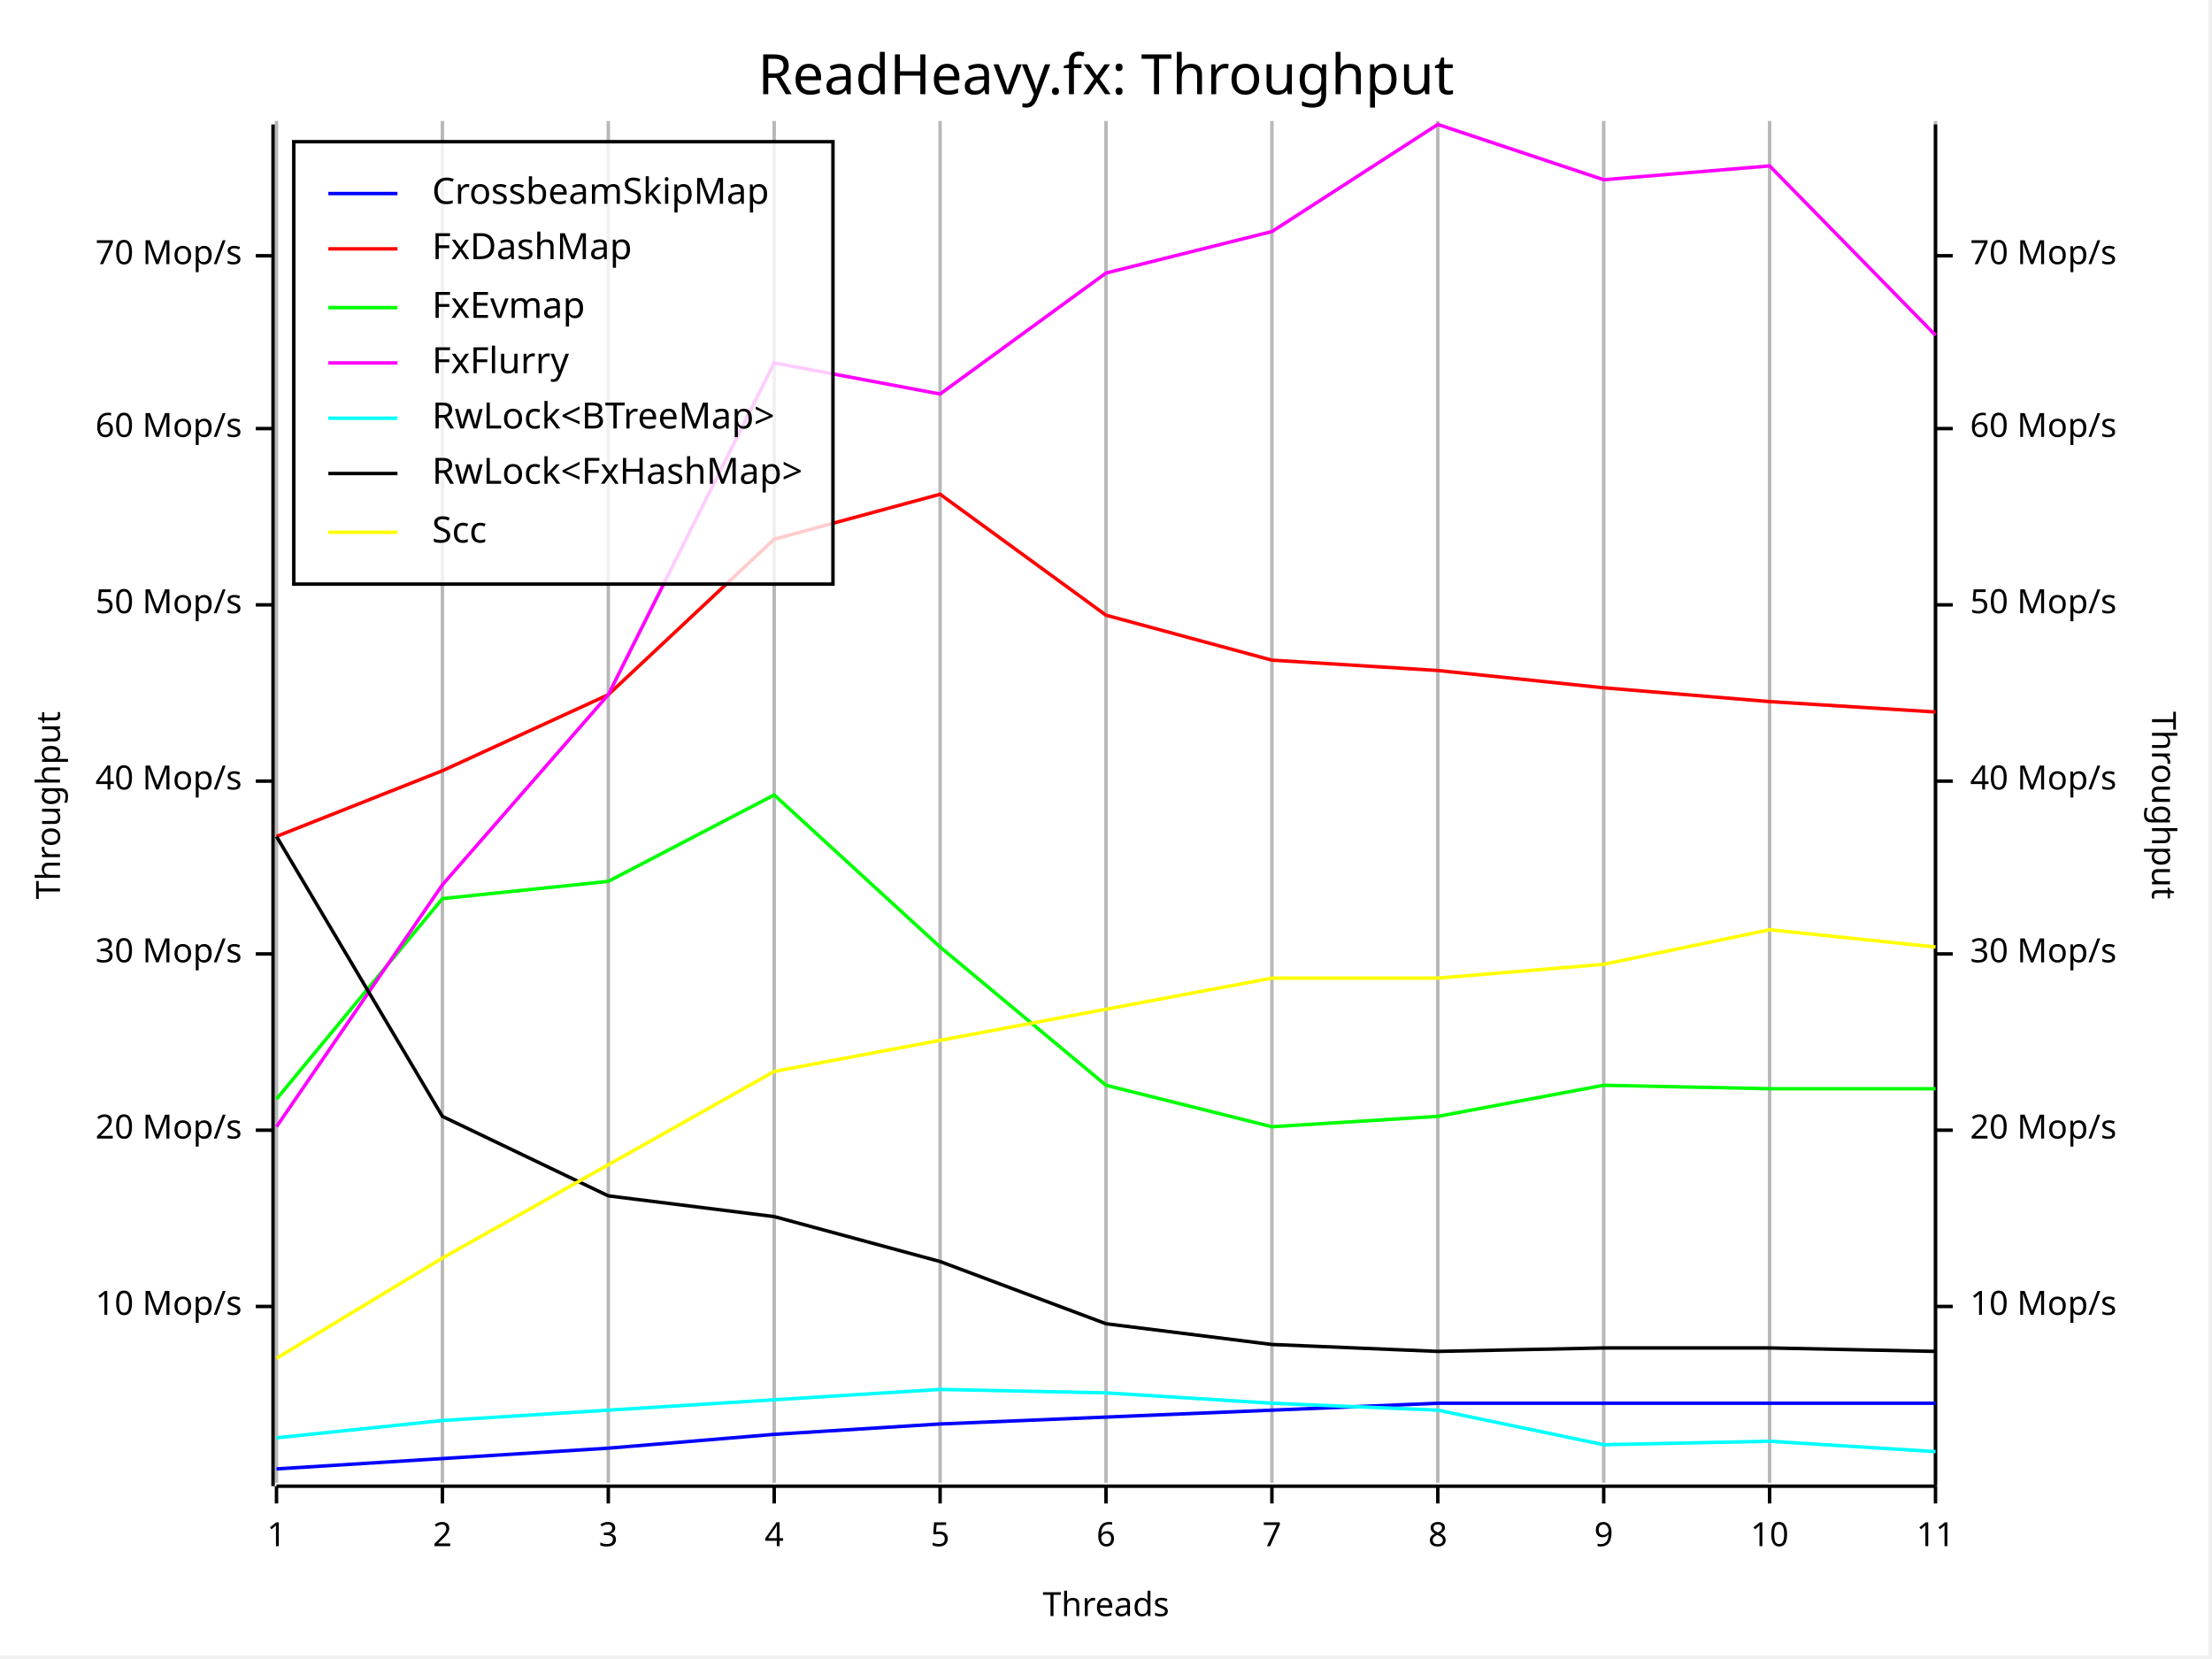
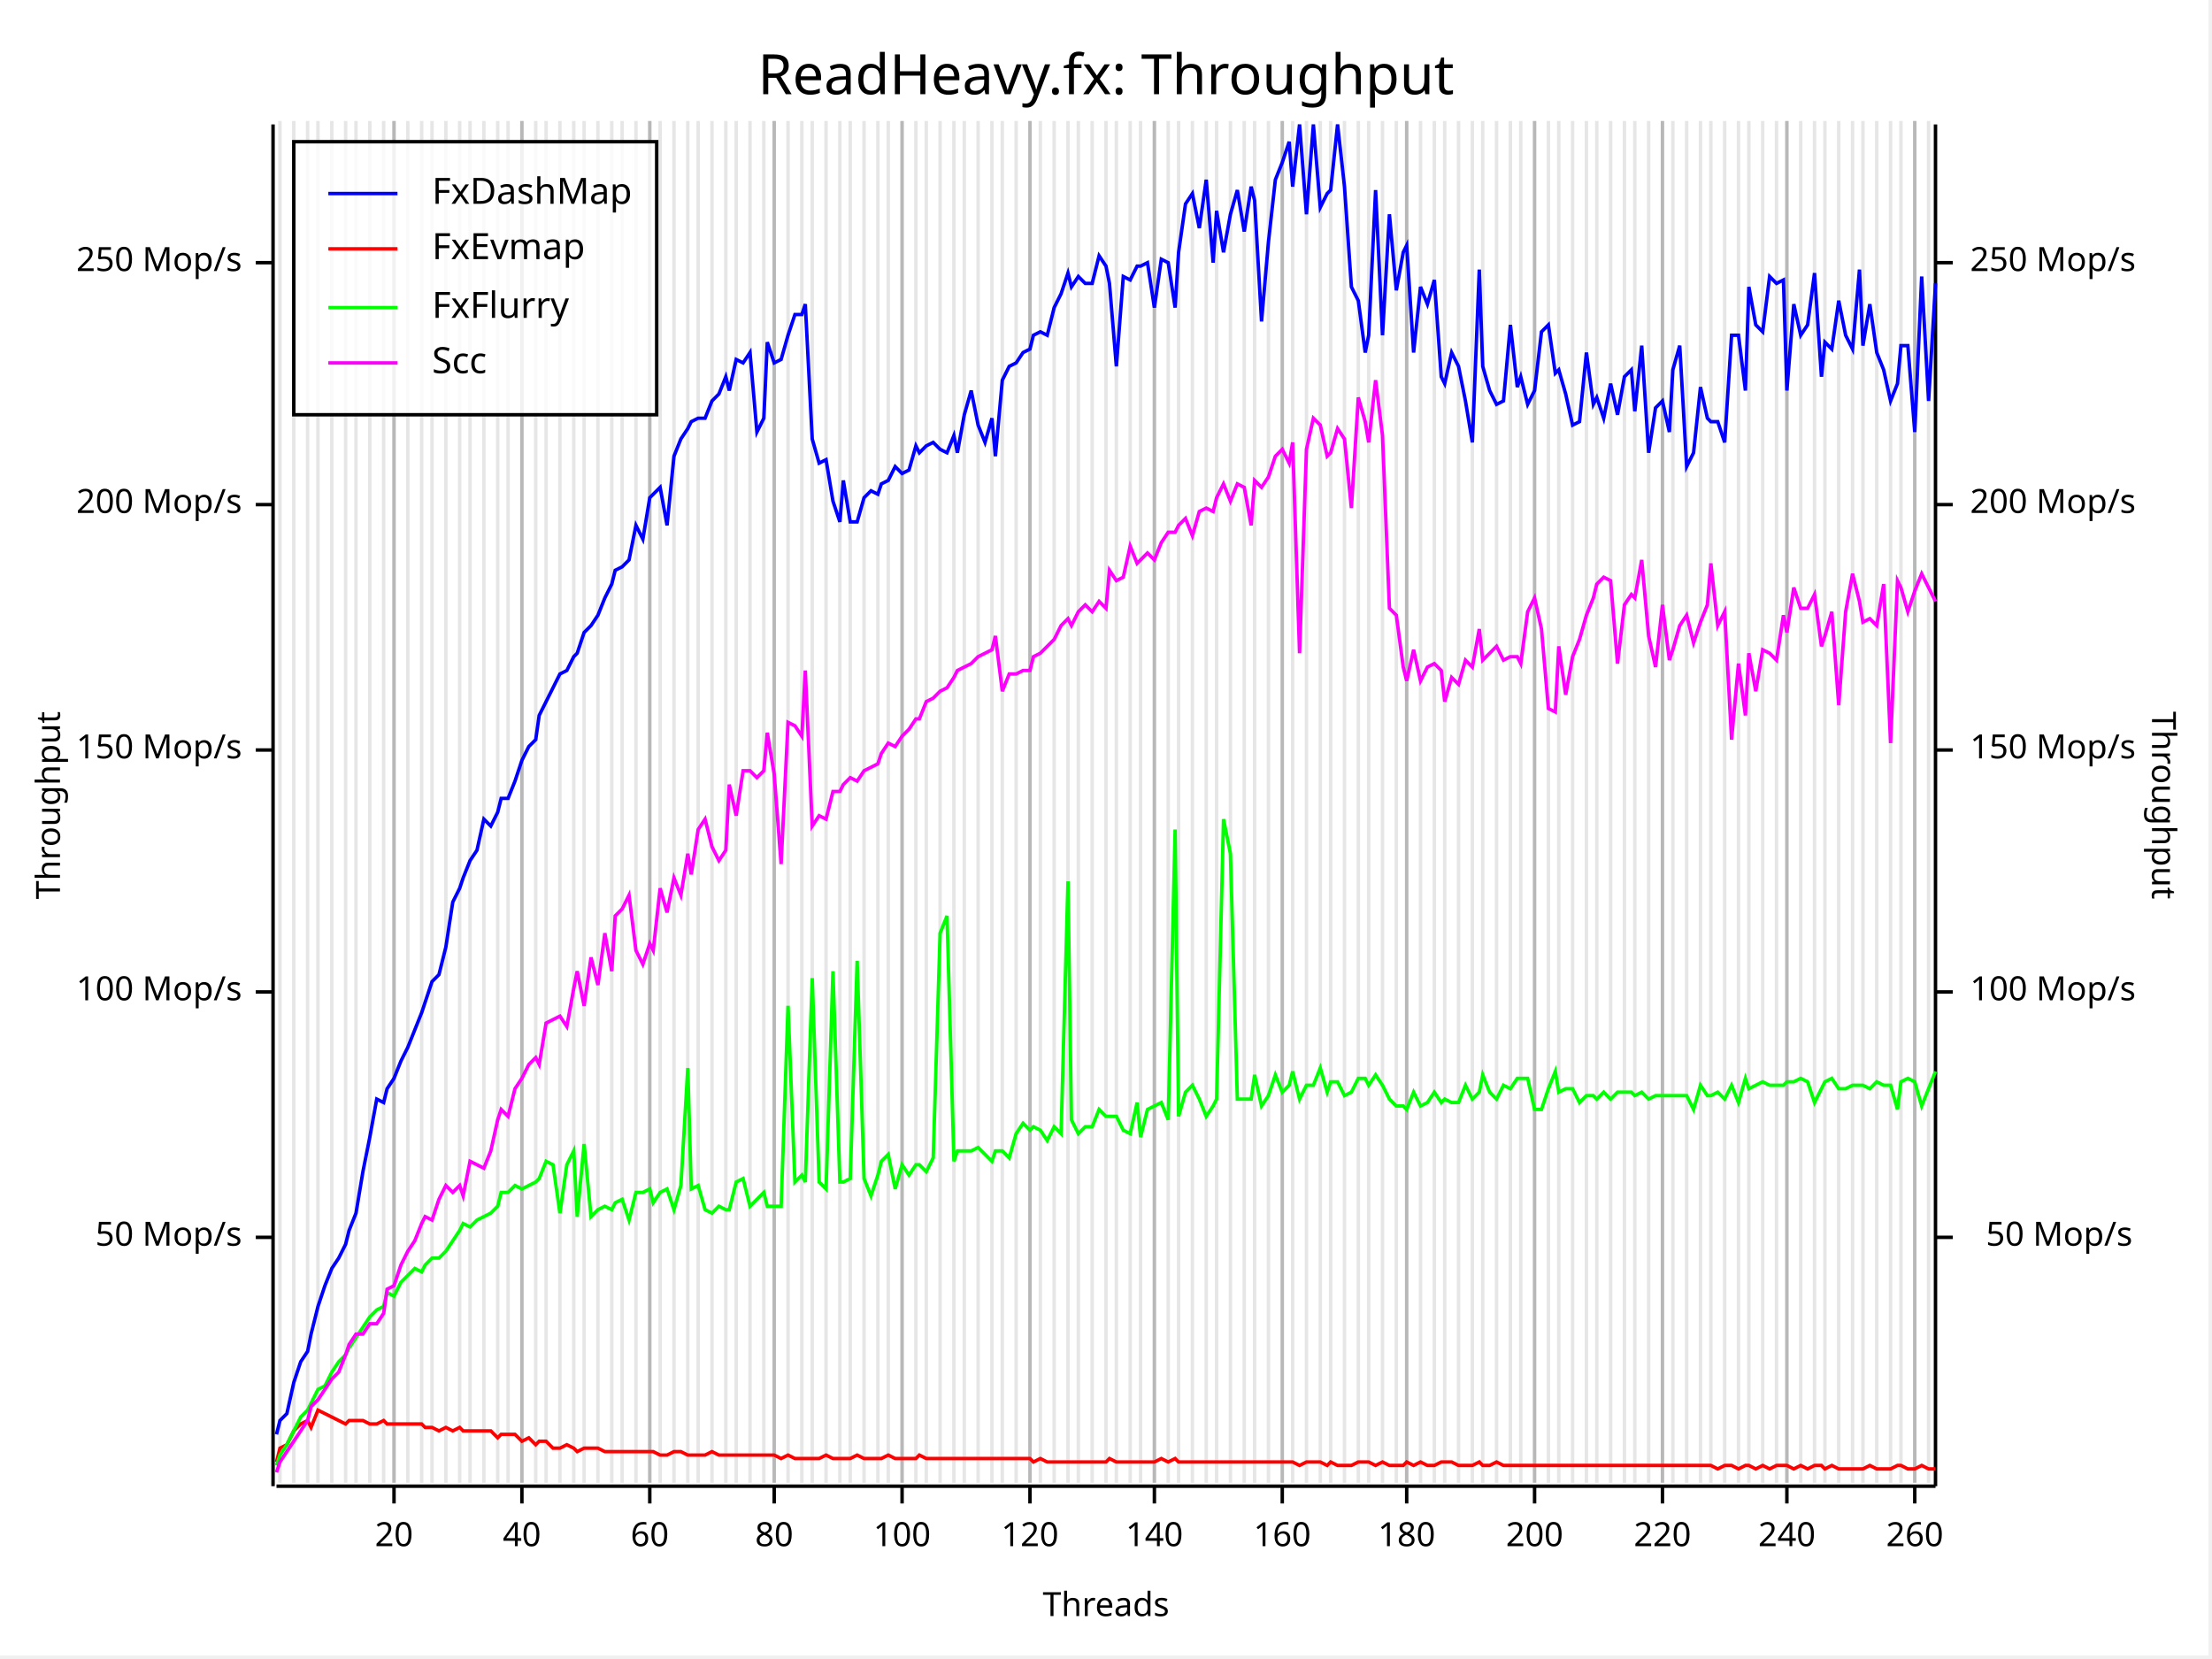
<svg xmlns="http://www.w3.org/2000/svg" width="640" height="480" viewBox="0 0 640 480">
  <rect x="0" y="0" width="639" height="479" opacity="1" fill="#FFFFFF" stroke="none" />
  <text x="320" y="15" dy="0.76em" text-anchor="middle" font-family="Fira Code" font-size="16.129" opacity="1" fill="#000000">
ReadHeavy.fx: Throughput
</text>
-   <line opacity="0.1" stroke="#000000" stroke-width="1" x1="80" y1="429" x2="80" y2="35" />
-   <line opacity="0.1" stroke="#000000" stroke-width="1" x1="128" y1="429" x2="128" y2="35" />
-   <line opacity="0.1" stroke="#000000" stroke-width="1" x1="176" y1="429" x2="176" y2="35" />
+   <line opacity="0.1" stroke="#000000" stroke-width="1" x1="81" y1="429" x2="81" y2="35" />
+   <line opacity="0.1" stroke="#000000" stroke-width="1" x1="85" y1="429" x2="85" y2="35" />
+   <line opacity="0.1" stroke="#000000" stroke-width="1" x1="89" y1="429" x2="89" y2="35" />
+   <line opacity="0.1" stroke="#000000" stroke-width="1" x1="92" y1="429" x2="92" y2="35" />
+   <line opacity="0.1" stroke="#000000" stroke-width="1" x1="96" y1="429" x2="96" y2="35" />
+   <line opacity="0.1" stroke="#000000" stroke-width="1" x1="100" y1="429" x2="100" y2="35" />
+   <line opacity="0.1" stroke="#000000" stroke-width="1" x1="103" y1="429" x2="103" y2="35" />
+   <line opacity="0.1" stroke="#000000" stroke-width="1" x1="107" y1="429" x2="107" y2="35" />
+   <line opacity="0.1" stroke="#000000" stroke-width="1" x1="111" y1="429" x2="111" y2="35" />
+   <line opacity="0.1" stroke="#000000" stroke-width="1" x1="114" y1="429" x2="114" y2="35" />
+   <line opacity="0.1" stroke="#000000" stroke-width="1" x1="118" y1="429" x2="118" y2="35" />
+   <line opacity="0.1" stroke="#000000" stroke-width="1" x1="122" y1="429" x2="122" y2="35" />
+   <line opacity="0.1" stroke="#000000" stroke-width="1" x1="125" y1="429" x2="125" y2="35" />
+   <line opacity="0.1" stroke="#000000" stroke-width="1" x1="129" y1="429" x2="129" y2="35" />
+   <line opacity="0.1" stroke="#000000" stroke-width="1" x1="133" y1="429" x2="133" y2="35" />
+   <line opacity="0.1" stroke="#000000" stroke-width="1" x1="136" y1="429" x2="136" y2="35" />
+   <line opacity="0.1" stroke="#000000" stroke-width="1" x1="140" y1="429" x2="140" y2="35" />
+   <line opacity="0.1" stroke="#000000" stroke-width="1" x1="144" y1="429" x2="144" y2="35" />
+   <line opacity="0.1" stroke="#000000" stroke-width="1" x1="147" y1="429" x2="147" y2="35" />
+   <line opacity="0.1" stroke="#000000" stroke-width="1" x1="151" y1="429" x2="151" y2="35" />
+   <line opacity="0.1" stroke="#000000" stroke-width="1" x1="155" y1="429" x2="155" y2="35" />
+   <line opacity="0.1" stroke="#000000" stroke-width="1" x1="158" y1="429" x2="158" y2="35" />
+   <line opacity="0.1" stroke="#000000" stroke-width="1" x1="162" y1="429" x2="162" y2="35" />
+   <line opacity="0.1" stroke="#000000" stroke-width="1" x1="166" y1="429" x2="166" y2="35" />
+   <line opacity="0.1" stroke="#000000" stroke-width="1" x1="169" y1="429" x2="169" y2="35" />
+   <line opacity="0.1" stroke="#000000" stroke-width="1" x1="173" y1="429" x2="173" y2="35" />
+   <line opacity="0.1" stroke="#000000" stroke-width="1" x1="177" y1="429" x2="177" y2="35" />
+   <line opacity="0.1" stroke="#000000" stroke-width="1" x1="180" y1="429" x2="180" y2="35" />
+   <line opacity="0.1" stroke="#000000" stroke-width="1" x1="184" y1="429" x2="184" y2="35" />
+   <line opacity="0.1" stroke="#000000" stroke-width="1" x1="188" y1="429" x2="188" y2="35" />
+   <line opacity="0.1" stroke="#000000" stroke-width="1" x1="191" y1="429" x2="191" y2="35" />
+   <line opacity="0.1" stroke="#000000" stroke-width="1" x1="195" y1="429" x2="195" y2="35" />
+   <line opacity="0.1" stroke="#000000" stroke-width="1" x1="199" y1="429" x2="199" y2="35" />
+   <line opacity="0.1" stroke="#000000" stroke-width="1" x1="202" y1="429" x2="202" y2="35" />
+   <line opacity="0.1" stroke="#000000" stroke-width="1" x1="206" y1="429" x2="206" y2="35" />
+   <line opacity="0.1" stroke="#000000" stroke-width="1" x1="210" y1="429" x2="210" y2="35" />
+   <line opacity="0.1" stroke="#000000" stroke-width="1" x1="213" y1="429" x2="213" y2="35" />
+   <line opacity="0.1" stroke="#000000" stroke-width="1" x1="217" y1="429" x2="217" y2="35" />
+   <line opacity="0.1" stroke="#000000" stroke-width="1" x1="221" y1="429" x2="221" y2="35" />
  <line opacity="0.1" stroke="#000000" stroke-width="1" x1="224" y1="429" x2="224" y2="35" />
+   <line opacity="0.1" stroke="#000000" stroke-width="1" x1="228" y1="429" x2="228" y2="35" />
+   <line opacity="0.1" stroke="#000000" stroke-width="1" x1="232" y1="429" x2="232" y2="35" />
+   <line opacity="0.1" stroke="#000000" stroke-width="1" x1="235" y1="429" x2="235" y2="35" />
+   <line opacity="0.1" stroke="#000000" stroke-width="1" x1="239" y1="429" x2="239" y2="35" />
+   <line opacity="0.1" stroke="#000000" stroke-width="1" x1="243" y1="429" x2="243" y2="35" />
+   <line opacity="0.1" stroke="#000000" stroke-width="1" x1="246" y1="429" x2="246" y2="35" />
+   <line opacity="0.1" stroke="#000000" stroke-width="1" x1="250" y1="429" x2="250" y2="35" />
+   <line opacity="0.1" stroke="#000000" stroke-width="1" x1="254" y1="429" x2="254" y2="35" />
+   <line opacity="0.1" stroke="#000000" stroke-width="1" x1="257" y1="429" x2="257" y2="35" />
+   <line opacity="0.1" stroke="#000000" stroke-width="1" x1="261" y1="429" x2="261" y2="35" />
+   <line opacity="0.1" stroke="#000000" stroke-width="1" x1="265" y1="429" x2="265" y2="35" />
+   <line opacity="0.1" stroke="#000000" stroke-width="1" x1="268" y1="429" x2="268" y2="35" />
  <line opacity="0.1" stroke="#000000" stroke-width="1" x1="272" y1="429" x2="272" y2="35" />
+   <line opacity="0.1" stroke="#000000" stroke-width="1" x1="276" y1="429" x2="276" y2="35" />
+   <line opacity="0.1" stroke="#000000" stroke-width="1" x1="279" y1="429" x2="279" y2="35" />
+   <line opacity="0.1" stroke="#000000" stroke-width="1" x1="283" y1="429" x2="283" y2="35" />
+   <line opacity="0.1" stroke="#000000" stroke-width="1" x1="287" y1="429" x2="287" y2="35" />
+   <line opacity="0.1" stroke="#000000" stroke-width="1" x1="290" y1="429" x2="290" y2="35" />
+   <line opacity="0.1" stroke="#000000" stroke-width="1" x1="294" y1="429" x2="294" y2="35" />
+   <line opacity="0.1" stroke="#000000" stroke-width="1" x1="298" y1="429" x2="298" y2="35" />
+   <line opacity="0.1" stroke="#000000" stroke-width="1" x1="301" y1="429" x2="301" y2="35" />
+   <line opacity="0.1" stroke="#000000" stroke-width="1" x1="305" y1="429" x2="305" y2="35" />
+   <line opacity="0.1" stroke="#000000" stroke-width="1" x1="309" y1="429" x2="309" y2="35" />
+   <line opacity="0.1" stroke="#000000" stroke-width="1" x1="312" y1="429" x2="312" y2="35" />
+   <line opacity="0.1" stroke="#000000" stroke-width="1" x1="316" y1="429" x2="316" y2="35" />
  <line opacity="0.1" stroke="#000000" stroke-width="1" x1="320" y1="429" x2="320" y2="35" />
-   <line opacity="0.1" stroke="#000000" stroke-width="1" x1="368" y1="429" x2="368" y2="35" />
-   <line opacity="0.1" stroke="#000000" stroke-width="1" x1="416" y1="429" x2="416" y2="35" />
-   <line opacity="0.1" stroke="#000000" stroke-width="1" x1="464" y1="429" x2="464" y2="35" />
-   <line opacity="0.1" stroke="#000000" stroke-width="1" x1="512" y1="429" x2="512" y2="35" />
-   <line opacity="0.1" stroke="#000000" stroke-width="1" x1="560" y1="429" x2="560" y2="35" />
+   <line opacity="0.1" stroke="#000000" stroke-width="1" x1="323" y1="429" x2="323" y2="35" />
+   <line opacity="0.1" stroke="#000000" stroke-width="1" x1="327" y1="429" x2="327" y2="35" />
+   <line opacity="0.1" stroke="#000000" stroke-width="1" x1="330" y1="429" x2="330" y2="35" />
+   <line opacity="0.1" stroke="#000000" stroke-width="1" x1="334" y1="429" x2="334" y2="35" />
+   <line opacity="0.1" stroke="#000000" stroke-width="1" x1="338" y1="429" x2="338" y2="35" />
+   <line opacity="0.1" stroke="#000000" stroke-width="1" x1="341" y1="429" x2="341" y2="35" />
+   <line opacity="0.1" stroke="#000000" stroke-width="1" x1="345" y1="429" x2="345" y2="35" />
+   <line opacity="0.1" stroke="#000000" stroke-width="1" x1="349" y1="429" x2="349" y2="35" />
+   <line opacity="0.1" stroke="#000000" stroke-width="1" x1="352" y1="429" x2="352" y2="35" />
+   <line opacity="0.1" stroke="#000000" stroke-width="1" x1="356" y1="429" x2="356" y2="35" />
+   <line opacity="0.1" stroke="#000000" stroke-width="1" x1="360" y1="429" x2="360" y2="35" />
+   <line opacity="0.1" stroke="#000000" stroke-width="1" x1="363" y1="429" x2="363" y2="35" />
+   <line opacity="0.1" stroke="#000000" stroke-width="1" x1="367" y1="429" x2="367" y2="35" />
+   <line opacity="0.1" stroke="#000000" stroke-width="1" x1="371" y1="429" x2="371" y2="35" />
+   <line opacity="0.1" stroke="#000000" stroke-width="1" x1="374" y1="429" x2="374" y2="35" />
+   <line opacity="0.1" stroke="#000000" stroke-width="1" x1="378" y1="429" x2="378" y2="35" />
+   <line opacity="0.1" stroke="#000000" stroke-width="1" x1="382" y1="429" x2="382" y2="35" />
+   <line opacity="0.1" stroke="#000000" stroke-width="1" x1="385" y1="429" x2="385" y2="35" />
+   <line opacity="0.1" stroke="#000000" stroke-width="1" x1="389" y1="429" x2="389" y2="35" />
+   <line opacity="0.1" stroke="#000000" stroke-width="1" x1="393" y1="429" x2="393" y2="35" />
+   <line opacity="0.1" stroke="#000000" stroke-width="1" x1="396" y1="429" x2="396" y2="35" />
+   <line opacity="0.1" stroke="#000000" stroke-width="1" x1="400" y1="429" x2="400" y2="35" />
+   <line opacity="0.1" stroke="#000000" stroke-width="1" x1="404" y1="429" x2="404" y2="35" />
+   <line opacity="0.1" stroke="#000000" stroke-width="1" x1="407" y1="429" x2="407" y2="35" />
+   <line opacity="0.1" stroke="#000000" stroke-width="1" x1="411" y1="429" x2="411" y2="35" />
+   <line opacity="0.1" stroke="#000000" stroke-width="1" x1="415" y1="429" x2="415" y2="35" />
+   <line opacity="0.1" stroke="#000000" stroke-width="1" x1="418" y1="429" x2="418" y2="35" />
+   <line opacity="0.1" stroke="#000000" stroke-width="1" x1="422" y1="429" x2="422" y2="35" />
+   <line opacity="0.1" stroke="#000000" stroke-width="1" x1="426" y1="429" x2="426" y2="35" />
+   <line opacity="0.1" stroke="#000000" stroke-width="1" x1="429" y1="429" x2="429" y2="35" />
+   <line opacity="0.1" stroke="#000000" stroke-width="1" x1="433" y1="429" x2="433" y2="35" />
+   <line opacity="0.1" stroke="#000000" stroke-width="1" x1="437" y1="429" x2="437" y2="35" />
+   <line opacity="0.1" stroke="#000000" stroke-width="1" x1="440" y1="429" x2="440" y2="35" />
+   <line opacity="0.1" stroke="#000000" stroke-width="1" x1="444" y1="429" x2="444" y2="35" />
+   <line opacity="0.1" stroke="#000000" stroke-width="1" x1="448" y1="429" x2="448" y2="35" />
+   <line opacity="0.1" stroke="#000000" stroke-width="1" x1="451" y1="429" x2="451" y2="35" />
+   <line opacity="0.1" stroke="#000000" stroke-width="1" x1="455" y1="429" x2="455" y2="35" />
+   <line opacity="0.1" stroke="#000000" stroke-width="1" x1="459" y1="429" x2="459" y2="35" />
+   <line opacity="0.1" stroke="#000000" stroke-width="1" x1="462" y1="429" x2="462" y2="35" />
+   <line opacity="0.1" stroke="#000000" stroke-width="1" x1="466" y1="429" x2="466" y2="35" />
+   <line opacity="0.1" stroke="#000000" stroke-width="1" x1="470" y1="429" x2="470" y2="35" />
+   <line opacity="0.1" stroke="#000000" stroke-width="1" x1="473" y1="429" x2="473" y2="35" />
+   <line opacity="0.1" stroke="#000000" stroke-width="1" x1="477" y1="429" x2="477" y2="35" />
+   <line opacity="0.1" stroke="#000000" stroke-width="1" x1="481" y1="429" x2="481" y2="35" />
+   <line opacity="0.1" stroke="#000000" stroke-width="1" x1="484" y1="429" x2="484" y2="35" />
+   <line opacity="0.1" stroke="#000000" stroke-width="1" x1="488" y1="429" x2="488" y2="35" />
+   <line opacity="0.1" stroke="#000000" stroke-width="1" x1="492" y1="429" x2="492" y2="35" />
+   <line opacity="0.1" stroke="#000000" stroke-width="1" x1="495" y1="429" x2="495" y2="35" />
+   <line opacity="0.1" stroke="#000000" stroke-width="1" x1="499" y1="429" x2="499" y2="35" />
+   <line opacity="0.1" stroke="#000000" stroke-width="1" x1="503" y1="429" x2="503" y2="35" />
+   <line opacity="0.1" stroke="#000000" stroke-width="1" x1="506" y1="429" x2="506" y2="35" />
+   <line opacity="0.1" stroke="#000000" stroke-width="1" x1="510" y1="429" x2="510" y2="35" />
+   <line opacity="0.1" stroke="#000000" stroke-width="1" x1="514" y1="429" x2="514" y2="35" />
+   <line opacity="0.1" stroke="#000000" stroke-width="1" x1="517" y1="429" x2="517" y2="35" />
+   <line opacity="0.1" stroke="#000000" stroke-width="1" x1="521" y1="429" x2="521" y2="35" />
+   <line opacity="0.1" stroke="#000000" stroke-width="1" x1="525" y1="429" x2="525" y2="35" />
+   <line opacity="0.1" stroke="#000000" stroke-width="1" x1="528" y1="429" x2="528" y2="35" />
+   <line opacity="0.1" stroke="#000000" stroke-width="1" x1="532" y1="429" x2="532" y2="35" />
+   <line opacity="0.1" stroke="#000000" stroke-width="1" x1="536" y1="429" x2="536" y2="35" />
+   <line opacity="0.1" stroke="#000000" stroke-width="1" x1="539" y1="429" x2="539" y2="35" />
+   <line opacity="0.1" stroke="#000000" stroke-width="1" x1="543" y1="429" x2="543" y2="35" />
+   <line opacity="0.1" stroke="#000000" stroke-width="1" x1="547" y1="429" x2="547" y2="35" />
+   <line opacity="0.1" stroke="#000000" stroke-width="1" x1="550" y1="429" x2="550" y2="35" />
+   <line opacity="0.1" stroke="#000000" stroke-width="1" x1="554" y1="429" x2="554" y2="35" />
+   <line opacity="0.1" stroke="#000000" stroke-width="1" x1="558" y1="429" x2="558" y2="35" />
  <text x="10" y="233" dy="0.76em" text-anchor="middle" font-family="sans-serif" font-size="9.677" opacity="1" fill="#000000" transform="rotate(270, 10, 233)">
Throughput
</text>
  <text x="320" y="470" dy="-0.5ex" text-anchor="middle" font-family="sans-serif" font-size="9.677" opacity="1" fill="#000000">
Threads
</text>
  <text x="630" y="233" dy="0.76em" text-anchor="middle" font-family="sans-serif" font-size="9.677" opacity="1" fill="#000000" transform="rotate(90, 630, 233)">
Throughput
</text>
-   <line opacity="0.2" stroke="#000000" stroke-width="1" x1="80" y1="429" x2="80" y2="35" />
-   <line opacity="0.2" stroke="#000000" stroke-width="1" x1="128" y1="429" x2="128" y2="35" />
-   <line opacity="0.2" stroke="#000000" stroke-width="1" x1="176" y1="429" x2="176" y2="35" />
+   <line opacity="0.2" stroke="#000000" stroke-width="1" x1="114" y1="429" x2="114" y2="35" />
+   <line opacity="0.2" stroke="#000000" stroke-width="1" x1="151" y1="429" x2="151" y2="35" />
+   <line opacity="0.2" stroke="#000000" stroke-width="1" x1="188" y1="429" x2="188" y2="35" />
  <line opacity="0.2" stroke="#000000" stroke-width="1" x1="224" y1="429" x2="224" y2="35" />
-   <line opacity="0.2" stroke="#000000" stroke-width="1" x1="272" y1="429" x2="272" y2="35" />
-   <line opacity="0.2" stroke="#000000" stroke-width="1" x1="320" y1="429" x2="320" y2="35" />
-   <line opacity="0.2" stroke="#000000" stroke-width="1" x1="368" y1="429" x2="368" y2="35" />
-   <line opacity="0.2" stroke="#000000" stroke-width="1" x1="416" y1="429" x2="416" y2="35" />
-   <line opacity="0.2" stroke="#000000" stroke-width="1" x1="464" y1="429" x2="464" y2="35" />
-   <line opacity="0.2" stroke="#000000" stroke-width="1" x1="512" y1="429" x2="512" y2="35" />
-   <line opacity="0.2" stroke="#000000" stroke-width="1" x1="560" y1="429" x2="560" y2="35" />
+   <line opacity="0.2" stroke="#000000" stroke-width="1" x1="261" y1="429" x2="261" y2="35" />
+   <line opacity="0.2" stroke="#000000" stroke-width="1" x1="298" y1="429" x2="298" y2="35" />
+   <line opacity="0.2" stroke="#000000" stroke-width="1" x1="334" y1="429" x2="334" y2="35" />
+   <line opacity="0.2" stroke="#000000" stroke-width="1" x1="371" y1="429" x2="371" y2="35" />
+   <line opacity="0.2" stroke="#000000" stroke-width="1" x1="407" y1="429" x2="407" y2="35" />
+   <line opacity="0.2" stroke="#000000" stroke-width="1" x1="444" y1="429" x2="444" y2="35" />
+   <line opacity="0.2" stroke="#000000" stroke-width="1" x1="481" y1="429" x2="481" y2="35" />
+   <line opacity="0.2" stroke="#000000" stroke-width="1" x1="517" y1="429" x2="517" y2="35" />
+   <line opacity="0.2" stroke="#000000" stroke-width="1" x1="554" y1="429" x2="554" y2="35" />
  <polyline fill="none" opacity="1" stroke="#000000" stroke-width="1" points="79,36 79,430 " />
-   <text x="70" y="378" dy="0.5ex" text-anchor="end" font-family="sans-serif" font-size="9.677" opacity="1" fill="#000000">
- 10 Mop/s
- </text>
-   <polyline fill="none" opacity="1" stroke="#000000" stroke-width="1" points="74,378 79,378 " />
-   <text x="70" y="327" dy="0.5ex" text-anchor="end" font-family="sans-serif" font-size="9.677" opacity="1" fill="#000000">
- 20 Mop/s
- </text>
-   <polyline fill="none" opacity="1" stroke="#000000" stroke-width="1" points="74,327 79,327 " />
-   <text x="70" y="276" dy="0.5ex" text-anchor="end" font-family="sans-serif" font-size="9.677" opacity="1" fill="#000000">
- 30 Mop/s
- </text>
-   <polyline fill="none" opacity="1" stroke="#000000" stroke-width="1" points="74,276 79,276 " />
-   <text x="70" y="226" dy="0.5ex" text-anchor="end" font-family="sans-serif" font-size="9.677" opacity="1" fill="#000000">
- 40 Mop/s
- </text>
-   <polyline fill="none" opacity="1" stroke="#000000" stroke-width="1" points="74,226 79,226 " />
-   <text x="70" y="175" dy="0.5ex" text-anchor="end" font-family="sans-serif" font-size="9.677" opacity="1" fill="#000000">
+   <text x="70" y="358" dy="0.5ex" text-anchor="end" font-family="sans-serif" font-size="9.677" opacity="1" fill="#000000">
50 Mop/s
</text>
-   <polyline fill="none" opacity="1" stroke="#000000" stroke-width="1" points="74,175 79,175 " />
-   <text x="70" y="124" dy="0.5ex" text-anchor="end" font-family="sans-serif" font-size="9.677" opacity="1" fill="#000000">
- 60 Mop/s
- </text>
-   <polyline fill="none" opacity="1" stroke="#000000" stroke-width="1" points="74,124 79,124 " />
-   <text x="70" y="74" dy="0.5ex" text-anchor="end" font-family="sans-serif" font-size="9.677" opacity="1" fill="#000000">
- 70 Mop/s
- </text>
-   <polyline fill="none" opacity="1" stroke="#000000" stroke-width="1" points="74,74 79,74 " />
+   <polyline fill="none" opacity="1" stroke="#000000" stroke-width="1" points="74,358 79,358 " />
+   <text x="70" y="287" dy="0.5ex" text-anchor="end" font-family="sans-serif" font-size="9.677" opacity="1" fill="#000000">
+ 100 Mop/s
+ </text>
+   <polyline fill="none" opacity="1" stroke="#000000" stroke-width="1" points="74,287 79,287 " />
+   <text x="70" y="217" dy="0.5ex" text-anchor="end" font-family="sans-serif" font-size="9.677" opacity="1" fill="#000000">
+ 150 Mop/s
+ </text>
+   <polyline fill="none" opacity="1" stroke="#000000" stroke-width="1" points="74,217 79,217 " />
+   <text x="70" y="146" dy="0.5ex" text-anchor="end" font-family="sans-serif" font-size="9.677" opacity="1" fill="#000000">
+ 200 Mop/s
+ </text>
+   <polyline fill="none" opacity="1" stroke="#000000" stroke-width="1" points="74,146 79,146 " />
+   <text x="70" y="76" dy="0.5ex" text-anchor="end" font-family="sans-serif" font-size="9.677" opacity="1" fill="#000000">
+ 250 Mop/s
+ </text>
+   <polyline fill="none" opacity="1" stroke="#000000" stroke-width="1" points="74,76 79,76 " />
  <polyline fill="none" opacity="1" stroke="#000000" stroke-width="1" points="80,430 560,430 " />
-   <text x="80" y="440" dy="0.76em" text-anchor="middle" font-family="sans-serif" font-size="9.677" opacity="1" fill="#000000">
- 1
- </text>
-   <polyline fill="none" opacity="1" stroke="#000000" stroke-width="1" points="80,430 80,435 " />
-   <text x="128" y="440" dy="0.76em" text-anchor="middle" font-family="sans-serif" font-size="9.677" opacity="1" fill="#000000">
- 2
- </text>
-   <polyline fill="none" opacity="1" stroke="#000000" stroke-width="1" points="128,430 128,435 " />
-   <text x="176" y="440" dy="0.76em" text-anchor="middle" font-family="sans-serif" font-size="9.677" opacity="1" fill="#000000">
- 3
- </text>
-   <polyline fill="none" opacity="1" stroke="#000000" stroke-width="1" points="176,430 176,435 " />
+   <text x="114" y="440" dy="0.76em" text-anchor="middle" font-family="sans-serif" font-size="9.677" opacity="1" fill="#000000">
+ 20
+ </text>
+   <polyline fill="none" opacity="1" stroke="#000000" stroke-width="1" points="114,430 114,435 " />
+   <text x="151" y="440" dy="0.76em" text-anchor="middle" font-family="sans-serif" font-size="9.677" opacity="1" fill="#000000">
+ 40
+ </text>
+   <polyline fill="none" opacity="1" stroke="#000000" stroke-width="1" points="151,430 151,435 " />
+   <text x="188" y="440" dy="0.76em" text-anchor="middle" font-family="sans-serif" font-size="9.677" opacity="1" fill="#000000">
+ 60
+ </text>
+   <polyline fill="none" opacity="1" stroke="#000000" stroke-width="1" points="188,430 188,435 " />
  <text x="224" y="440" dy="0.76em" text-anchor="middle" font-family="sans-serif" font-size="9.677" opacity="1" fill="#000000">
- 4
+ 80
</text>
  <polyline fill="none" opacity="1" stroke="#000000" stroke-width="1" points="224,430 224,435 " />
-   <text x="272" y="440" dy="0.76em" text-anchor="middle" font-family="sans-serif" font-size="9.677" opacity="1" fill="#000000">
- 5
- </text>
-   <polyline fill="none" opacity="1" stroke="#000000" stroke-width="1" points="272,430 272,435 " />
-   <text x="320" y="440" dy="0.76em" text-anchor="middle" font-family="sans-serif" font-size="9.677" opacity="1" fill="#000000">
- 6
- </text>
-   <polyline fill="none" opacity="1" stroke="#000000" stroke-width="1" points="320,430 320,435 " />
-   <text x="368" y="440" dy="0.76em" text-anchor="middle" font-family="sans-serif" font-size="9.677" opacity="1" fill="#000000">
- 7
- </text>
-   <polyline fill="none" opacity="1" stroke="#000000" stroke-width="1" points="368,430 368,435 " />
-   <text x="416" y="440" dy="0.76em" text-anchor="middle" font-family="sans-serif" font-size="9.677" opacity="1" fill="#000000">
- 8
- </text>
-   <polyline fill="none" opacity="1" stroke="#000000" stroke-width="1" points="416,430 416,435 " />
-   <text x="464" y="440" dy="0.76em" text-anchor="middle" font-family="sans-serif" font-size="9.677" opacity="1" fill="#000000">
- 9
- </text>
-   <polyline fill="none" opacity="1" stroke="#000000" stroke-width="1" points="464,430 464,435 " />
-   <text x="512" y="440" dy="0.76em" text-anchor="middle" font-family="sans-serif" font-size="9.677" opacity="1" fill="#000000">
- 10
- </text>
-   <polyline fill="none" opacity="1" stroke="#000000" stroke-width="1" points="512,430 512,435 " />
-   <text x="560" y="440" dy="0.76em" text-anchor="middle" font-family="sans-serif" font-size="9.677" opacity="1" fill="#000000">
- 11
- </text>
-   <polyline fill="none" opacity="1" stroke="#000000" stroke-width="1" points="560,430 560,435 " />
+   <text x="261" y="440" dy="0.76em" text-anchor="middle" font-family="sans-serif" font-size="9.677" opacity="1" fill="#000000">
+ 100
+ </text>
+   <polyline fill="none" opacity="1" stroke="#000000" stroke-width="1" points="261,430 261,435 " />
+   <text x="298" y="440" dy="0.76em" text-anchor="middle" font-family="sans-serif" font-size="9.677" opacity="1" fill="#000000">
+ 120
+ </text>
+   <polyline fill="none" opacity="1" stroke="#000000" stroke-width="1" points="298,430 298,435 " />
+   <text x="334" y="440" dy="0.76em" text-anchor="middle" font-family="sans-serif" font-size="9.677" opacity="1" fill="#000000">
+ 140
+ </text>
+   <polyline fill="none" opacity="1" stroke="#000000" stroke-width="1" points="334,430 334,435 " />
+   <text x="371" y="440" dy="0.76em" text-anchor="middle" font-family="sans-serif" font-size="9.677" opacity="1" fill="#000000">
+ 160
+ </text>
+   <polyline fill="none" opacity="1" stroke="#000000" stroke-width="1" points="371,430 371,435 " />
+   <text x="407" y="440" dy="0.76em" text-anchor="middle" font-family="sans-serif" font-size="9.677" opacity="1" fill="#000000">
+ 180
+ </text>
+   <polyline fill="none" opacity="1" stroke="#000000" stroke-width="1" points="407,430 407,435 " />
+   <text x="444" y="440" dy="0.76em" text-anchor="middle" font-family="sans-serif" font-size="9.677" opacity="1" fill="#000000">
+ 200
+ </text>
+   <polyline fill="none" opacity="1" stroke="#000000" stroke-width="1" points="444,430 444,435 " />
+   <text x="481" y="440" dy="0.76em" text-anchor="middle" font-family="sans-serif" font-size="9.677" opacity="1" fill="#000000">
+ 220
+ </text>
+   <polyline fill="none" opacity="1" stroke="#000000" stroke-width="1" points="481,430 481,435 " />
+   <text x="517" y="440" dy="0.76em" text-anchor="middle" font-family="sans-serif" font-size="9.677" opacity="1" fill="#000000">
+ 240
+ </text>
+   <polyline fill="none" opacity="1" stroke="#000000" stroke-width="1" points="517,430 517,435 " />
+   <text x="554" y="440" dy="0.76em" text-anchor="middle" font-family="sans-serif" font-size="9.677" opacity="1" fill="#000000">
+ 260
+ </text>
+   <polyline fill="none" opacity="1" stroke="#000000" stroke-width="1" points="554,430 554,435 " />
  <polyline fill="none" opacity="1" stroke="#000000" stroke-width="1" points="560,36 560,430 " />
-   <text x="570" y="378" dy="0.5ex" text-anchor="start" font-family="sans-serif" font-size="9.677" opacity="1" fill="#000000">
- 10 Mop/s
- </text>
-   <polyline fill="none" opacity="1" stroke="#000000" stroke-width="1" points="560,378 565,378 " />
-   <text x="570" y="327" dy="0.5ex" text-anchor="start" font-family="sans-serif" font-size="9.677" opacity="1" fill="#000000">
- 20 Mop/s
- </text>
-   <polyline fill="none" opacity="1" stroke="#000000" stroke-width="1" points="560,327 565,327 " />
-   <text x="570" y="276" dy="0.5ex" text-anchor="start" font-family="sans-serif" font-size="9.677" opacity="1" fill="#000000">
- 30 Mop/s
- </text>
-   <polyline fill="none" opacity="1" stroke="#000000" stroke-width="1" points="560,276 565,276 " />
-   <text x="570" y="226" dy="0.5ex" text-anchor="start" font-family="sans-serif" font-size="9.677" opacity="1" fill="#000000">
- 40 Mop/s
- </text>
-   <polyline fill="none" opacity="1" stroke="#000000" stroke-width="1" points="560,226 565,226 " />
-   <text x="570" y="175" dy="0.5ex" text-anchor="start" font-family="sans-serif" font-size="9.677" opacity="1" fill="#000000">
+   <text x="617" y="358" dy="0.5ex" text-anchor="end" font-family="sans-serif" font-size="9.677" opacity="1" fill="#000000">
50 Mop/s
</text>
-   <polyline fill="none" opacity="1" stroke="#000000" stroke-width="1" points="560,175 565,175 " />
-   <text x="570" y="124" dy="0.5ex" text-anchor="start" font-family="sans-serif" font-size="9.677" opacity="1" fill="#000000">
- 60 Mop/s
- </text>
-   <polyline fill="none" opacity="1" stroke="#000000" stroke-width="1" points="560,124 565,124 " />
-   <text x="570" y="74" dy="0.5ex" text-anchor="start" font-family="sans-serif" font-size="9.677" opacity="1" fill="#000000">
- 70 Mop/s
- </text>
-   <polyline fill="none" opacity="1" stroke="#000000" stroke-width="1" points="560,74 565,74 " />
-   <polyline fill="none" opacity="1" stroke="#0000FF" stroke-width="1" points="80,425 128,422 176,419 224,415 272,412 320,410 368,408 416,406 464,406 512,406 560,406 " />
-   <polyline fill="none" opacity="1" stroke="#FF0000" stroke-width="1" points="80,242 128,223 176,201 224,156 272,143 320,178 368,191 416,194 464,199 512,203 560,206 " />
-   <polyline fill="none" opacity="1" stroke="#00FF00" stroke-width="1" points="80,318 128,260 176,255 224,230 272,274 320,314 368,326 416,323 464,314 512,315 560,315 " />
-   <polyline fill="none" opacity="1" stroke="#FF00FF" stroke-width="1" points="80,326 128,256 176,201 224,105 272,114 320,79 368,67 416,36 464,52 512,48 560,97 " />
-   <polyline fill="none" opacity="1" stroke="#00FFFF" stroke-width="1" points="80,416 128,411 176,408 224,405 272,402 320,403 368,406 416,408 464,418 512,417 560,420 " />
-   <polyline fill="none" opacity="1" stroke="#000000" stroke-width="1" points="80,242 128,323 176,346 224,352 272,365 320,383 368,389 416,391 464,390 512,390 560,391 " />
-   <polyline fill="none" opacity="1" stroke="#FFFF00" stroke-width="1" points="80,393 128,364 176,337 224,310 272,301 320,292 368,283 416,283 464,279 512,269 560,274 " />
-   <rect x="85" y="41" width="156" height="128" opacity="0.8" fill="#FFFFFF" stroke="none" />
-   <rect x="85" y="41" width="156" height="128" opacity="1" fill="none" stroke="#000000" />
+   <polyline fill="none" opacity="1" stroke="#000000" stroke-width="1" points="560,358 565,358 " />
+   <text x="570" y="287" dy="0.5ex" text-anchor="start" font-family="sans-serif" font-size="9.677" opacity="1" fill="#000000">
+ 100 Mop/s
+ </text>
+   <polyline fill="none" opacity="1" stroke="#000000" stroke-width="1" points="560,287 565,287 " />
+   <text x="570" y="217" dy="0.5ex" text-anchor="start" font-family="sans-serif" font-size="9.677" opacity="1" fill="#000000">
+ 150 Mop/s
+ </text>
+   <polyline fill="none" opacity="1" stroke="#000000" stroke-width="1" points="560,217 565,217 " />
+   <text x="570" y="146" dy="0.5ex" text-anchor="start" font-family="sans-serif" font-size="9.677" opacity="1" fill="#000000">
+ 200 Mop/s
+ </text>
+   <polyline fill="none" opacity="1" stroke="#000000" stroke-width="1" points="560,146 565,146 " />
+   <text x="570" y="76" dy="0.5ex" text-anchor="start" font-family="sans-serif" font-size="9.677" opacity="1" fill="#000000">
+ 250 Mop/s
+ </text>
+   <polyline fill="none" opacity="1" stroke="#000000" stroke-width="1" points="560,76 565,76 " />
+   <polyline fill="none" opacity="1" stroke="#0000FF" stroke-width="1" points="80,415 81,411 83,409 85,400 87,394 89,391 90,386 92,378 94,372 96,367 98,364 100,360 101,356 103,351 105,339 107,329 109,318 111,319 112,315 114,312 116,307 118,303 120,298 122,293 123,290 125,284 127,282 129,274 131,261 133,257 134,254 136,249 138,246 140,237 142,239 144,235 145,231 147,231 149,226 151,220 153,216 155,214 156,207 158,203 160,199 162,195 164,194 166,190 167,189 169,183 171,181 173,178 175,173 177,169 178,165 180,164 182,162 184,152 186,156 188,144 189,143 191,141 193,152 195,132 197,127 199,124 200,122 202,121 204,121 206,116 208,114 210,109 211,113 213,104 215,105 217,102 219,125 221,121 222,99 224,105 226,104 228,97 230,91 232,91 233,88 235,127 237,134 239,133 241,145 243,151 244,139 246,151 248,151 250,144 252,142 254,143 255,140 257,139 259,135 261,137 263,136 265,129 266,131 268,129 270,128 272,130 274,131 276,126 277,131 279,120 281,113 283,123 285,128 287,121 288,132 290,110 292,106 294,105 296,102 298,101 299,97 301,96 303,97 305,89 307,85 309,79 310,83 312,80 314,82 316,82 318,74 320,77 321,82 323,106 325,80 327,81 329,77 330,77 332,76 334,89 336,75 338,76 340,89 341,73 343,59 345,56 347,66 349,52 351,76 352,61 354,73 356,62 358,55 360,67 362,54 363,58 365,93 367,70 369,52 371,47 373,41 374,54 376,36 378,62 380,36 382,60 384,56 385,55 387,36 389,54 391,83 393,87 395,102 396,97 398,55 400,97 402,62 404,84 406,73 407,71 409,102 411,83 413,88 415,81 417,109 418,111 420,102 422,106 424,116 426,128 428,78 429,106 431,113 433,117 435,116 437,94 439,112 440,109 442,117 444,113 446,96 448,94 450,108 451,107 453,114 455,123 457,122 459,102 461,117 462,115 464,121 466,111 468,120 470,109 472,107 473,119 475,100 477,131 479,118 481,116 483,125 484,107 486,100 488,135 490,131 492,112 494,121 495,122 497,122 499,128 501,97 503,97 505,113 506,83 508,94 510,96 512,80 514,82 516,81 517,113 519,88 521,97 523,94 525,79 527,109 528,99 530,101 532,87 534,97 536,101 538,78 539,100 541,88 543,102 545,107 547,116 549,111 550,100 552,100 554,125 556,80 558,116 560,82 " />
+   <polyline fill="none" opacity="1" stroke="#FF0000" stroke-width="1" points="80,423 81,419 83,418 85,414 87,412 89,411 90,413 92,408 94,409 96,410 98,411 100,412 101,411 103,411 105,411 107,412 109,412 111,411 112,412 114,412 116,412 118,412 120,412 122,412 123,413 125,413 127,414 129,413 131,414 133,413 134,414 136,414 138,414 140,414 142,414 144,416 145,415 147,415 149,415 151,417 153,416 155,418 156,417 158,417 160,419 162,419 164,418 166,419 167,420 169,419 171,419 173,419 175,420 177,420 178,420 180,420 182,420 184,420 186,420 188,420 189,420 191,421 193,421 195,420 197,420 199,421 200,421 202,421 204,421 206,420 208,421 210,421 211,421 213,421 215,421 217,421 219,421 221,421 222,421 224,421 226,422 228,421 230,422 232,422 233,422 235,422 237,422 239,421 241,422 243,422 244,422 246,422 248,421 250,422 252,422 254,422 255,422 257,421 259,422 261,422 263,422 265,422 266,421 268,422 270,422 272,422 274,422 276,422 277,422 279,422 281,422 283,422 285,422 287,422 288,422 290,422 292,422 294,422 296,422 298,422 299,423 301,422 303,423 305,423 307,423 309,423 310,423 312,423 314,423 316,423 318,423 320,423 321,422 323,423 325,423 327,423 329,423 330,423 332,423 334,423 336,422 338,423 340,422 341,423 343,423 345,423 347,423 349,423 351,423 352,423 354,423 356,423 358,423 360,423 362,423 363,423 365,423 367,423 369,423 371,423 373,423 374,423 376,424 378,423 380,423 382,423 384,424 385,423 387,424 389,424 391,424 393,423 395,423 396,423 398,424 400,423 402,424 404,424 406,424 407,423 409,424 411,423 413,424 415,424 417,423 418,423 420,423 422,424 424,424 426,424 428,423 429,424 431,424 433,423 435,424 437,424 439,424 440,424 442,424 444,424 446,424 448,424 450,424 451,424 453,424 455,424 457,424 459,424 461,424 462,424 464,424 466,424 468,424 470,424 472,424 473,424 475,424 477,424 479,424 481,424 483,424 484,424 486,424 488,424 490,424 492,424 494,424 495,424 497,425 499,424 501,424 503,425 505,424 506,424 508,425 510,424 512,425 514,424 516,424 517,424 519,425 521,424 523,425 525,424 527,424 528,425 530,424 532,425 534,425 536,425 538,425 539,425 541,424 543,425 545,425 547,425 549,424 550,424 552,425 554,425 556,424 558,425 560,425 " />
+   <polyline fill="none" opacity="1" stroke="#00FF00" stroke-width="1" points="80,424 81,421 83,418 85,414 87,410 89,408 90,406 92,402 94,401 96,397 98,394 100,392 101,390 103,387 105,384 107,381 109,379 111,378 112,374 114,375 116,371 118,369 120,367 122,368 123,366 125,364 127,364 129,362 131,359 133,356 134,354 136,355 138,353 140,352 142,351 144,349 145,345 147,345 149,343 151,344 153,343 155,342 156,341 158,336 160,337 162,351 164,337 166,333 167,352 169,331 171,352 173,350 175,349 177,350 178,348 180,347 182,353 184,345 186,345 188,344 189,348 191,345 193,344 195,350 197,343 199,309 200,344 202,343 204,350 206,351 208,349 210,350 211,350 213,342 215,341 217,349 219,347 221,345 222,349 224,349 226,349 228,291 230,342 232,340 233,342 235,283 237,342 239,344 241,281 243,342 244,342 246,341 248,278 250,341 252,346 254,340 255,336 257,334 259,344 261,337 263,340 265,337 266,337 268,339 270,335 272,270 274,265 276,336 277,333 279,333 281,333 283,332 285,334 287,336 288,333 290,333 292,335 294,328 296,325 298,327 299,326 301,327 303,330 305,326 307,328 309,255 310,324 312,328 314,326 316,326 318,321 320,323 321,323 323,323 325,327 327,328 329,319 330,329 332,321 334,320 336,319 338,324 340,240 341,323 343,316 345,314 347,318 349,323 351,320 352,318 354,237 356,247 358,318 360,318 362,318 363,311 365,320 367,317 369,311 371,316 373,314 374,310 376,318 378,314 380,314 382,309 384,316 385,313 387,313 389,317 391,316 393,312 395,312 396,314 398,311 400,314 402,318 404,320 406,320 407,321 409,316 411,320 413,319 415,316 417,319 418,318 420,319 422,319 424,314 426,318 428,316 429,311 431,316 433,318 435,314 437,315 439,312 440,312 442,312 444,321 446,321 448,315 450,310 451,316 453,315 455,315 457,319 459,317 461,317 462,318 464,316 466,318 468,316 470,316 472,316 473,317 475,316 477,318 479,317 481,317 483,317 484,317 486,317 488,317 490,321 492,314 494,317 495,317 497,316 499,318 501,314 503,319 505,312 506,315 508,314 510,313 512,314 514,314 516,314 517,313 519,313 521,312 523,313 525,319 527,315 528,313 530,312 532,315 534,315 536,314 538,314 539,314 541,315 543,313 545,314 547,314 549,321 550,313 552,312 554,313 556,320 558,315 560,310 " />
+   <polyline fill="none" opacity="1" stroke="#FF00FF" stroke-width="1" points="80,426 81,423 83,420 85,417 87,414 89,411 90,407 92,405 94,402 96,399 98,397 100,392 101,389 103,386 105,386 107,383 109,383 111,380 112,373 114,372 116,366 118,362 120,359 122,354 123,352 125,353 127,347 129,343 131,345 133,343 134,346 136,336 138,337 140,338 142,333 144,324 145,321 147,323 149,315 151,312 153,308 155,306 156,308 158,296 160,295 162,294 164,297 166,286 167,281 169,291 171,277 173,285 175,270 177,281 178,265 180,263 182,259 184,275 186,279 188,273 189,275 191,257 193,264 195,254 197,259 199,247 200,253 202,240 204,237 206,245 208,249 210,246 211,227 213,236 215,223 217,223 219,225 221,223 222,212 224,224 226,250 228,209 230,210 232,213 233,194 235,239 237,236 239,237 241,229 243,229 244,227 246,225 248,226 250,223 252,222 254,221 255,218 257,215 259,216 261,213 263,211 265,208 266,208 268,203 270,202 272,200 274,199 276,196 277,194 279,193 281,192 283,190 285,189 287,188 288,184 290,200 292,195 294,195 296,194 298,194 299,190 301,189 303,187 305,185 307,181 309,179 310,181 312,177 314,175 316,177 318,174 320,176 321,165 323,168 325,167 327,158 329,163 330,162 332,160 334,162 336,157 338,154 340,154 341,152 343,150 345,155 347,148 349,147 351,148 352,144 354,140 356,145 358,140 360,141 362,152 363,139 365,141 367,138 369,132 371,130 373,134 374,128 376,189 378,130 380,121 382,123 384,132 385,131 387,124 389,127 391,147 393,115 395,122 396,128 398,110 400,126 402,176 404,178 406,193 407,197 409,188 411,197 413,193 415,192 417,194 418,203 420,196 422,198 424,191 426,193 428,182 429,191 431,189 433,187 435,191 437,190 439,190 440,192 442,177 444,173 446,182 448,205 450,206 451,187 453,201 455,190 457,185 459,178 461,173 462,169 464,167 466,168 468,192 470,175 472,172 473,173 475,162 477,184 479,193 481,175 483,191 484,188 486,181 488,178 490,186 492,180 494,175 495,163 497,181 499,177 501,214 503,192 505,207 506,189 508,200 510,188 512,189 514,191 516,178 517,183 519,170 521,176 523,176 525,172 527,187 528,184 530,177 532,204 534,177 536,166 538,174 539,180 541,179 543,181 545,169 547,215 549,168 550,170 552,177 554,171 556,166 558,170 560,174 " />
+   <rect x="85" y="41" width="105" height="79" opacity="0.8" fill="#FFFFFF" stroke="none" />
+   <rect x="85" y="41" width="105" height="79" opacity="1" fill="none" stroke="#000000" />
  <text x="125" y="51" dy="0.76em" text-anchor="start" font-family="Fira Code" font-size="10.484" opacity="1" fill="#000000">
- CrossbeamSkipMap
+ FxDashMap
</text>
  <text x="125" y="67" dy="0.76em" text-anchor="start" font-family="Fira Code" font-size="10.484" opacity="1" fill="#000000">
- FxDashMap
+ FxEvmap
</text>
  <text x="125" y="84" dy="0.76em" text-anchor="start" font-family="Fira Code" font-size="10.484" opacity="1" fill="#000000">
- FxEvmap
+ FxFlurry
</text>
  <text x="125" y="100" dy="0.76em" text-anchor="start" font-family="Fira Code" font-size="10.484" opacity="1" fill="#000000">
- FxFlurry
- </text>
-   <text x="125" y="116" dy="0.76em" text-anchor="start" font-family="Fira Code" font-size="10.484" opacity="1" fill="#000000">
- RwLock&lt;BTreeMap&gt;
- </text>
-   <text x="125" y="132" dy="0.76em" text-anchor="start" font-family="Fira Code" font-size="10.484" opacity="1" fill="#000000">
- RwLock&lt;FxHashMap&gt;
- </text>
-   <text x="125" y="149" dy="0.76em" text-anchor="start" font-family="Fira Code" font-size="10.484" opacity="1" fill="#000000">
Scc
</text>
  <polyline fill="none" opacity="1" stroke="#0000FF" stroke-width="1" points="95,56 115,56 " />
  <polyline fill="none" opacity="1" stroke="#FF0000" stroke-width="1" points="95,72 115,72 " />
  <polyline fill="none" opacity="1" stroke="#00FF00" stroke-width="1" points="95,89 115,89 " />
  <polyline fill="none" opacity="1" stroke="#FF00FF" stroke-width="1" points="95,105 115,105 " />
-   <polyline fill="none" opacity="1" stroke="#00FFFF" stroke-width="1" points="95,121 115,121 " />
-   <polyline fill="none" opacity="1" stroke="#000000" stroke-width="1" points="95,137 115,137 " />
-   <polyline fill="none" opacity="1" stroke="#FFFF00" stroke-width="1" points="95,154 115,154 " />
</svg>
